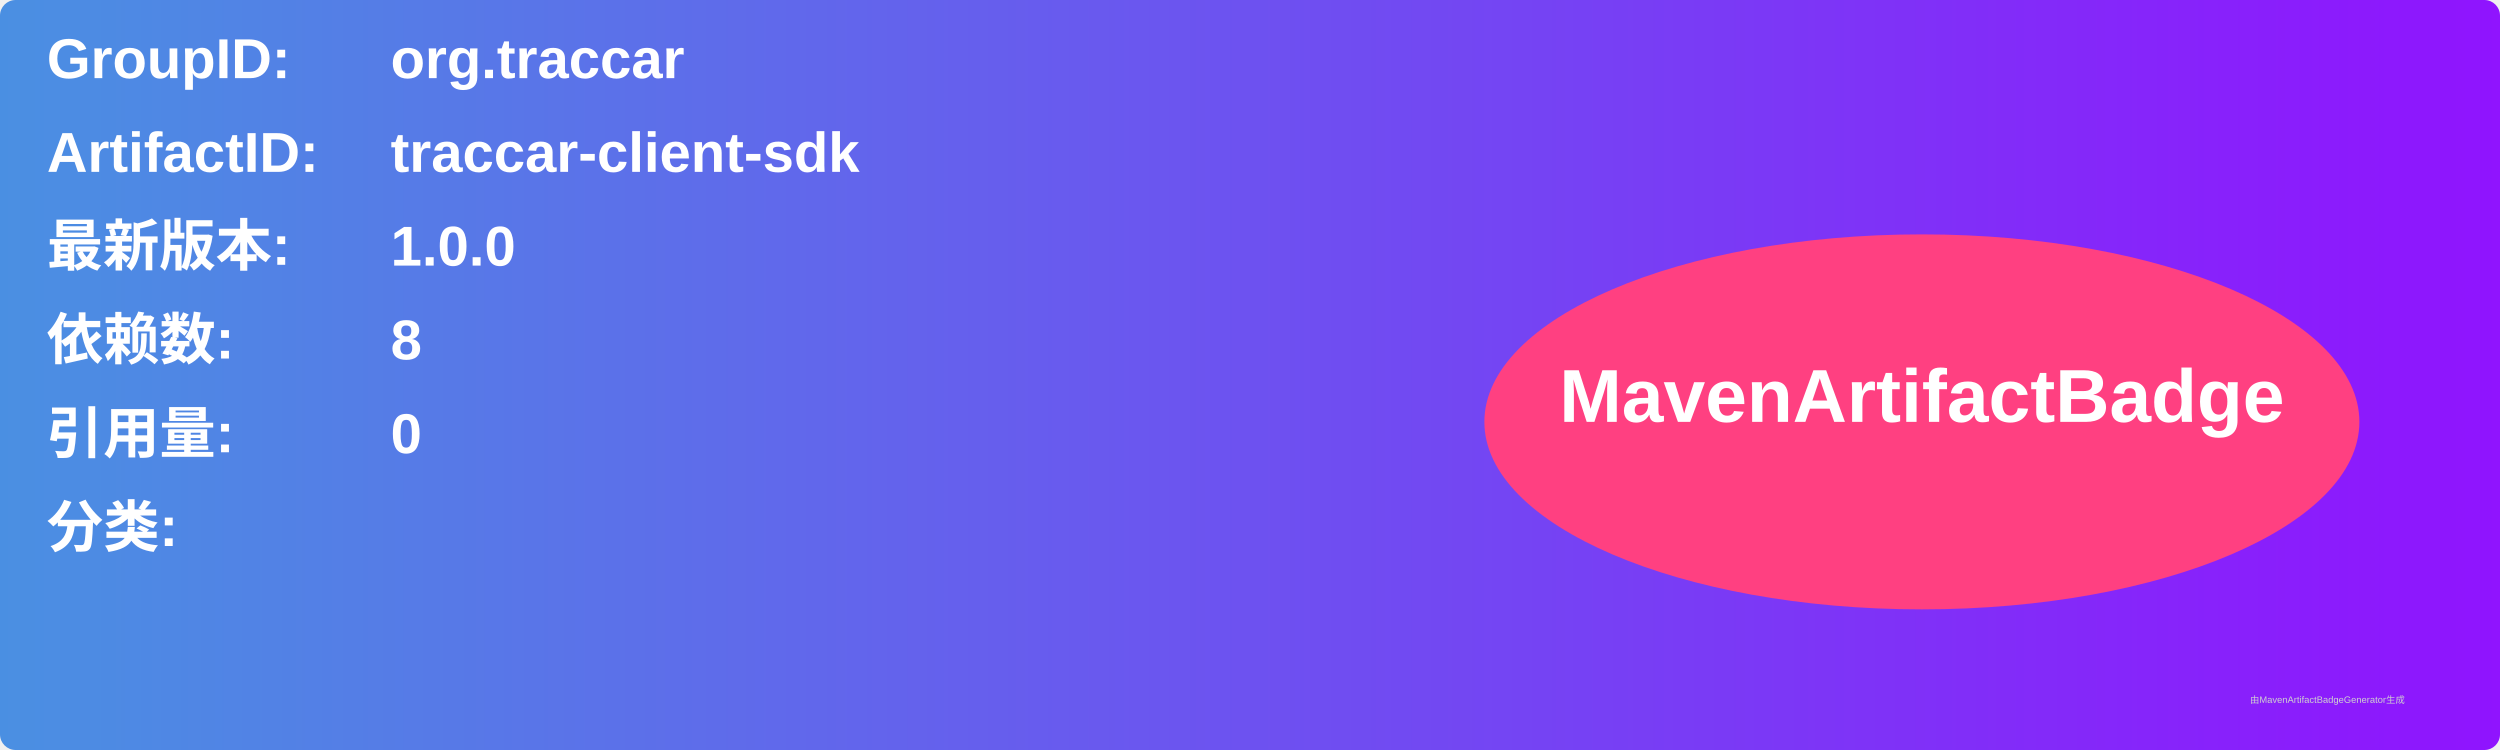
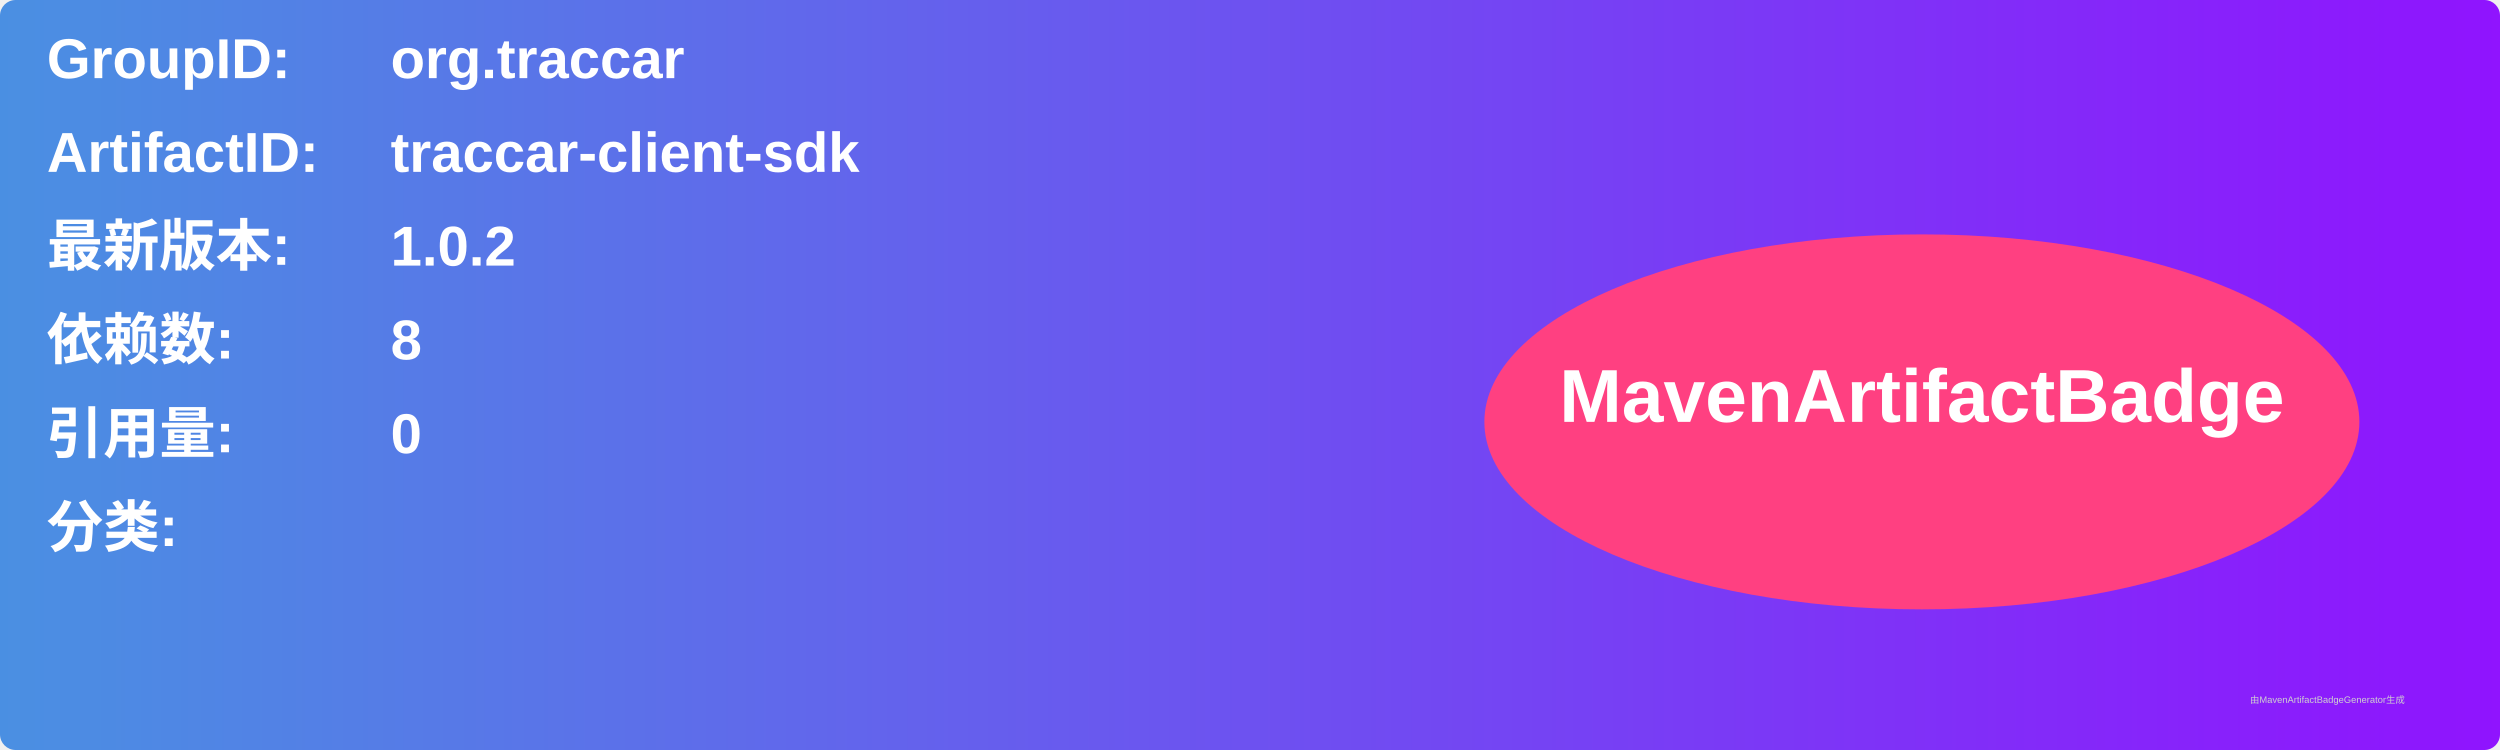
<svg xmlns="http://www.w3.org/2000/svg" width="800" height="240" viewBox="0 0 800 240">
  <linearGradient id="grad" x1="0%" y1="0%" x2="100%" y2="0%">
    <stop offset="0%" stop-color="#4a90e2" />
    <stop offset="100%" stop-color="#9013fe" />
  </linearGradient>
  <rect width="100%" height="100%" rx="5" ry="5" fill="url(#grad)" />
  <g transform="translate(15, 15)">
    <text x="0" y="10" font-family="Arial" font-size="18" fill="white" font-weight="bold" width="260">GroupID:</text>
    <text x="110" y="10" font-family="Arial" font-size="18" fill="white" font-weight="bold" width="460">org.traccar</text>
    <text x="0" y="40" font-family="Arial" font-size="18" fill="white" font-weight="bold" width="260">ArtifactID:</text>
    <text x="110" y="40" font-family="Arial" font-size="18" fill="white" font-weight="bold" width="460">traccar-client-sdk</text>
    <text x="0" y="70" font-family="Arial" font-size="18" fill="white" font-weight="bold">最新版本:</text>
    <text x="110" y="70" font-family="Arial" font-size="18" fill="white" font-weight="bold">
-       <tspan font-weight="bold">1.0.0</tspan>
+       <tspan font-weight="bold">1.0.2</tspan>
    </text>
    <text x="0" y="100" font-family="Arial" font-size="18" fill="white" font-weight="bold">依赖数: </text>
    <text x="110" y="100" font-family="Arial" font-size="18" fill="white">
      <tspan font-weight="bold">8</tspan>
    </text>
    <text x="0" y="130" font-family="Arial" font-size="18" fill="white" font-weight="bold">引用量: </text>
    <text x="110" y="130" font-family="Arial" font-size="18" fill="white">
      <tspan font-weight="bold">0</tspan>
    </text>
    <text x="0" y="160" font-family="Arial" font-size="18" fill="white" font-weight="bold">分类:</text>
    <text x="10" y="190" font-family="Arial" font-size="10" fill="white">
      <tspan font-weight="bold" />
    </text>
    <ellipse cx="600" cy="120" rx="140" ry="60" fill="#ff4081" />
    <text x="600" y="120" text-anchor="middle" font-family="Arial" font-size="24" fill="white" font-weight="bold">MavenArtifactBadge</text>
  </g>
  <text x="720" y="225" font-family="Arial" font-size="3" fill="#d0d0d0">由MavenArtifactBadgeGenerator生成</text>
</svg>
